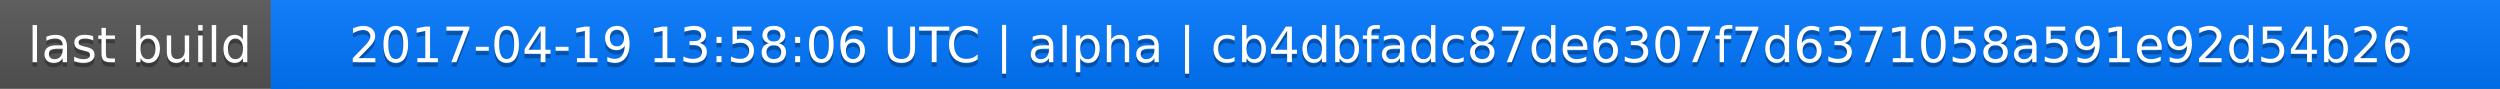
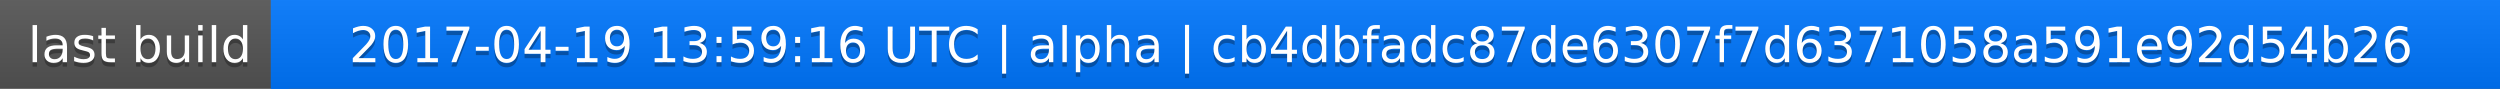
<svg xmlns="http://www.w3.org/2000/svg" width="563" height="20">
  <linearGradient id="a" x2="0" y2="100%">
    <stop offset="0" stop-color="#bbb" stop-opacity=".1" />
    <stop offset="1" stop-opacity=".1" />
  </linearGradient>
  <rect rx="0" width="563" height="20" fill="#555" />
  <rect rx="0" x="61" width="502" height="20" fill="#07f" />
  <path fill="#07f" d="M61 0h4v20h-4z" />
  <rect rx="0" width="563" height="20" fill="url(#a)" />
  <g fill="#fff" text-anchor="middle" font-family="DejaVu Sans,Verdana,Geneva,sans-serif" font-size="11">
    <text x="31.5" y="15" fill="#010101" fill-opacity=".3">last build</text>
    <text x="31.5" y="14">last build</text>
-     <text x="311" y="15" fill="#010101" fill-opacity=".3">2017-04-19 13:58:06 UTC | alpha | cb4dbfadc87de6307f7d6371058a591e92d54b26</text>
-     <text x="311" y="14">2017-04-19 13:58:06 UTC | alpha | cb4dbfadc87de6307f7d6371058a591e92d54b26</text>
+     <text x="311" y="15" fill="#010101" fill-opacity=".3">2017-04-19 13:59:16 UTC | alpha | cb4dbfadc87de6307f7d6371058a591e92d54b26</text>
+     <text x="311" y="14">2017-04-19 13:59:16 UTC | alpha | cb4dbfadc87de6307f7d6371058a591e92d54b26</text>
  </g>
</svg>
